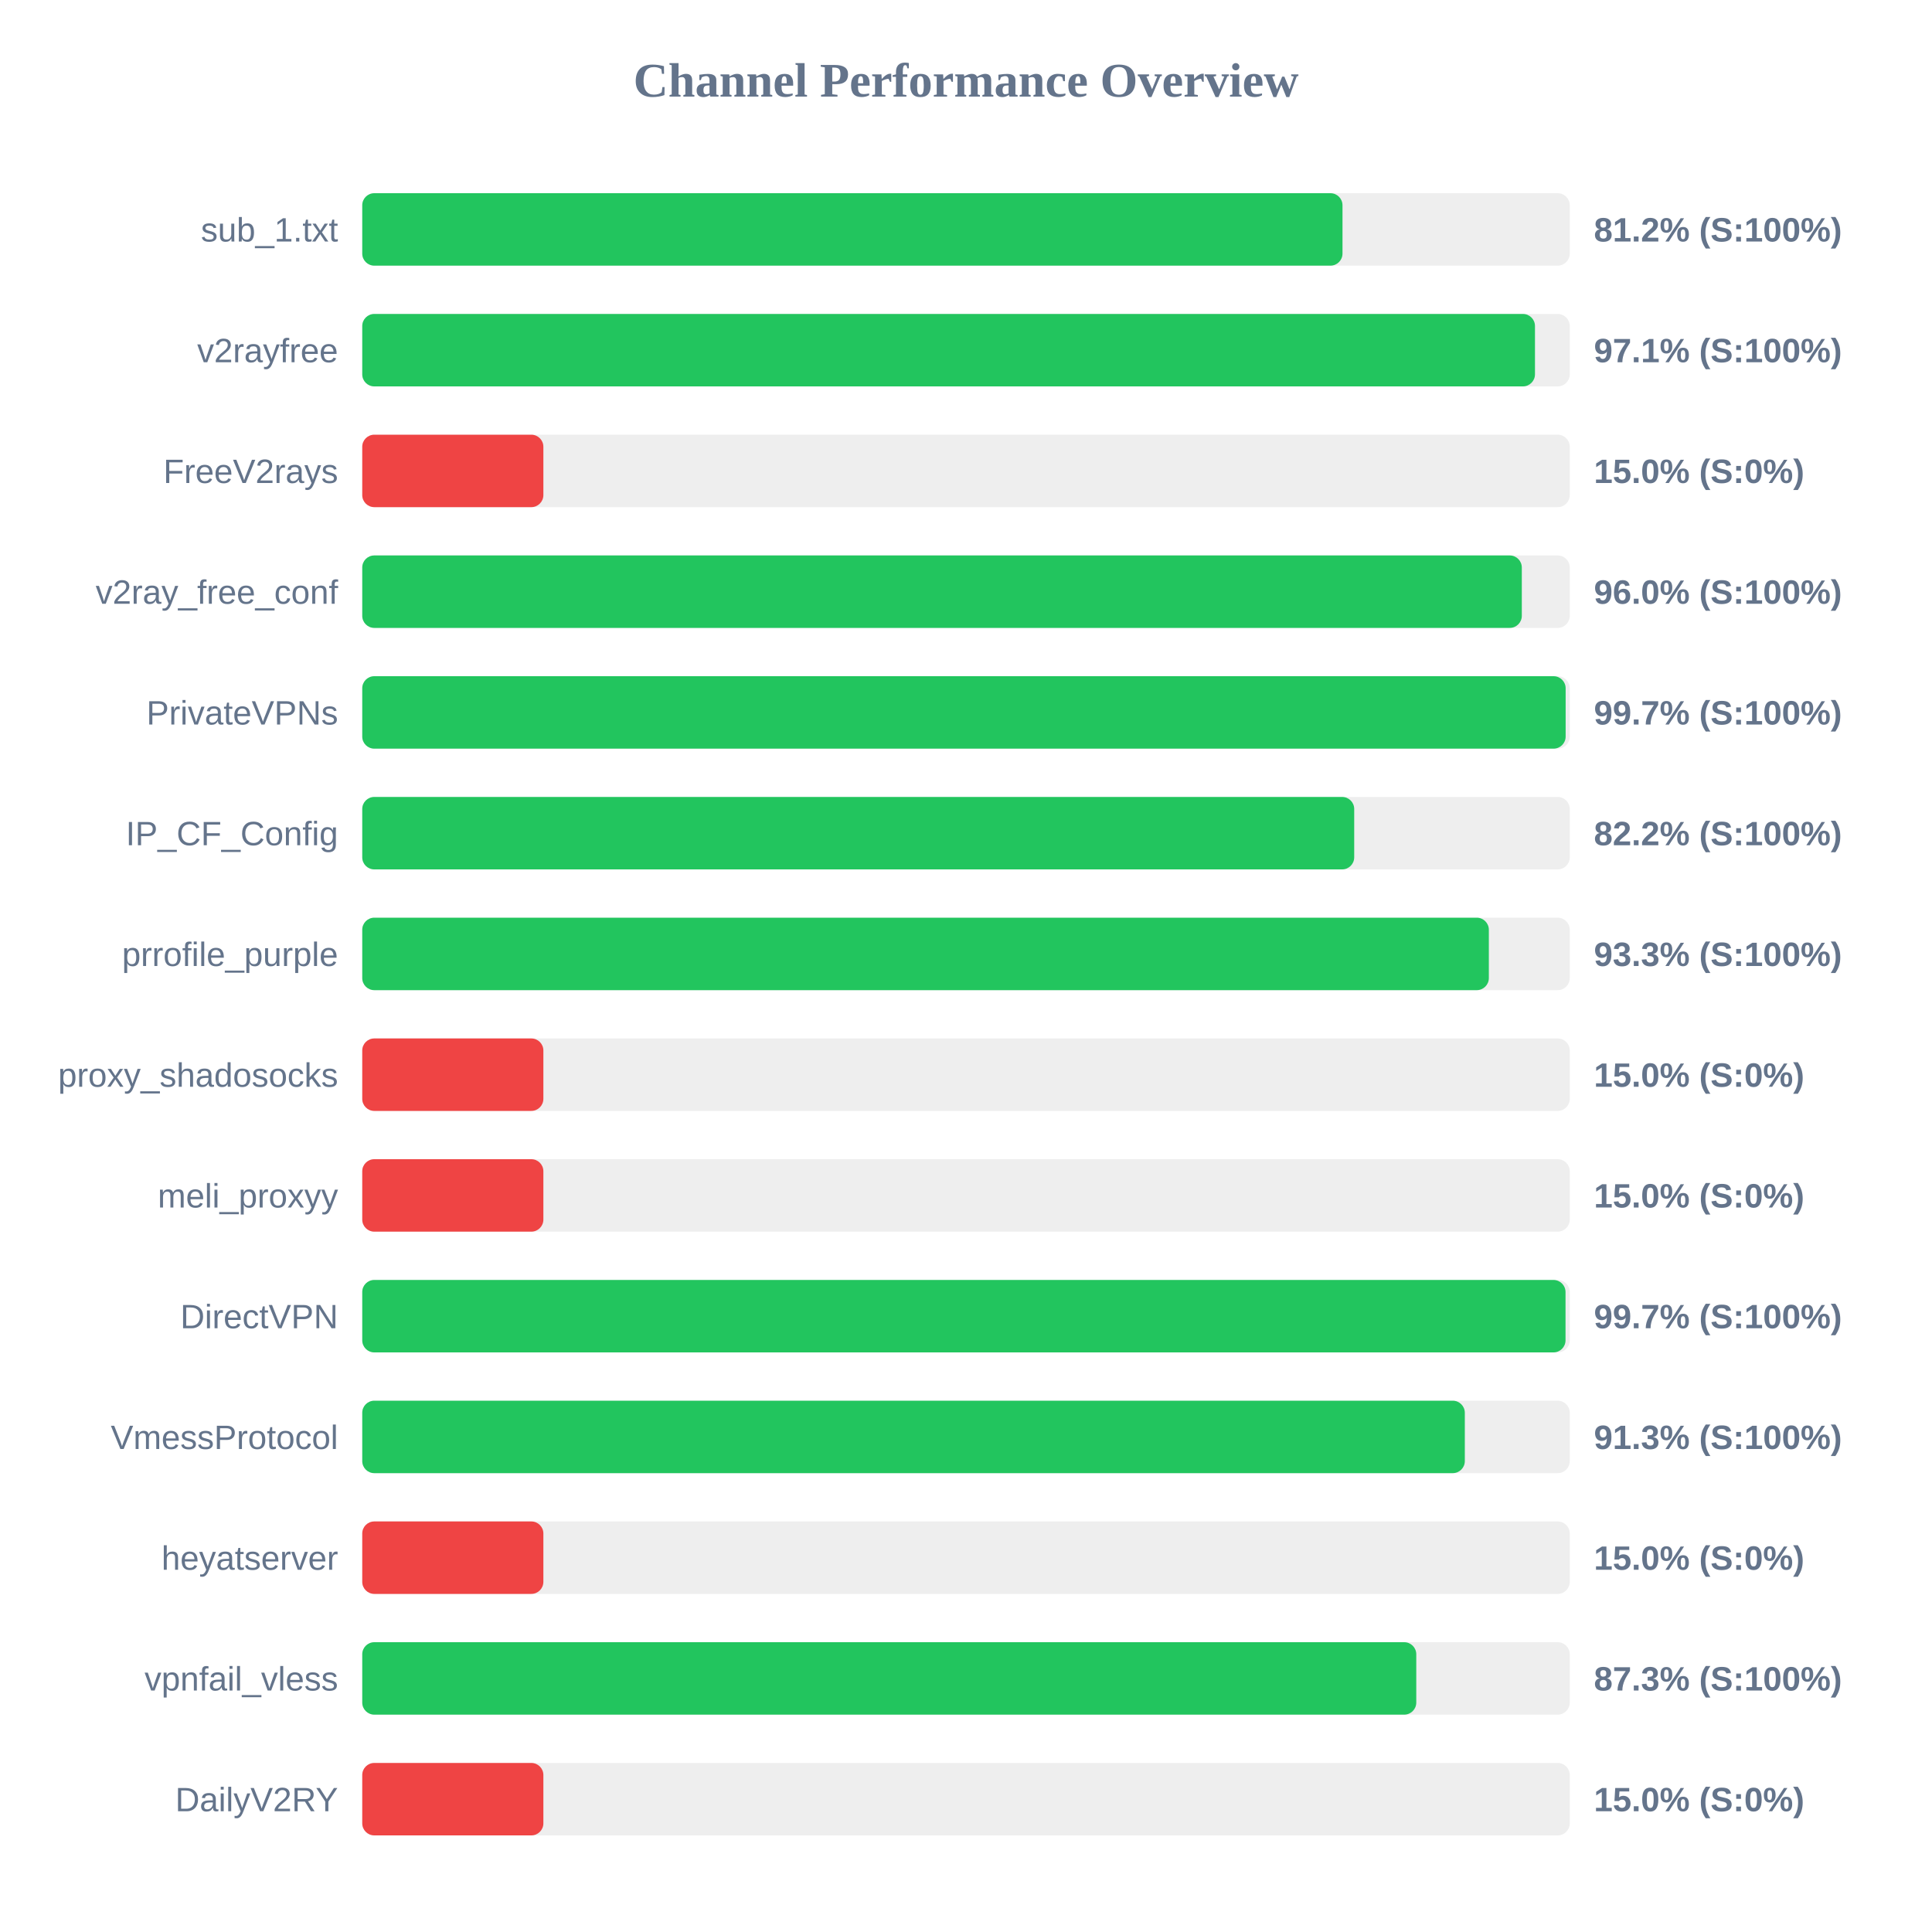
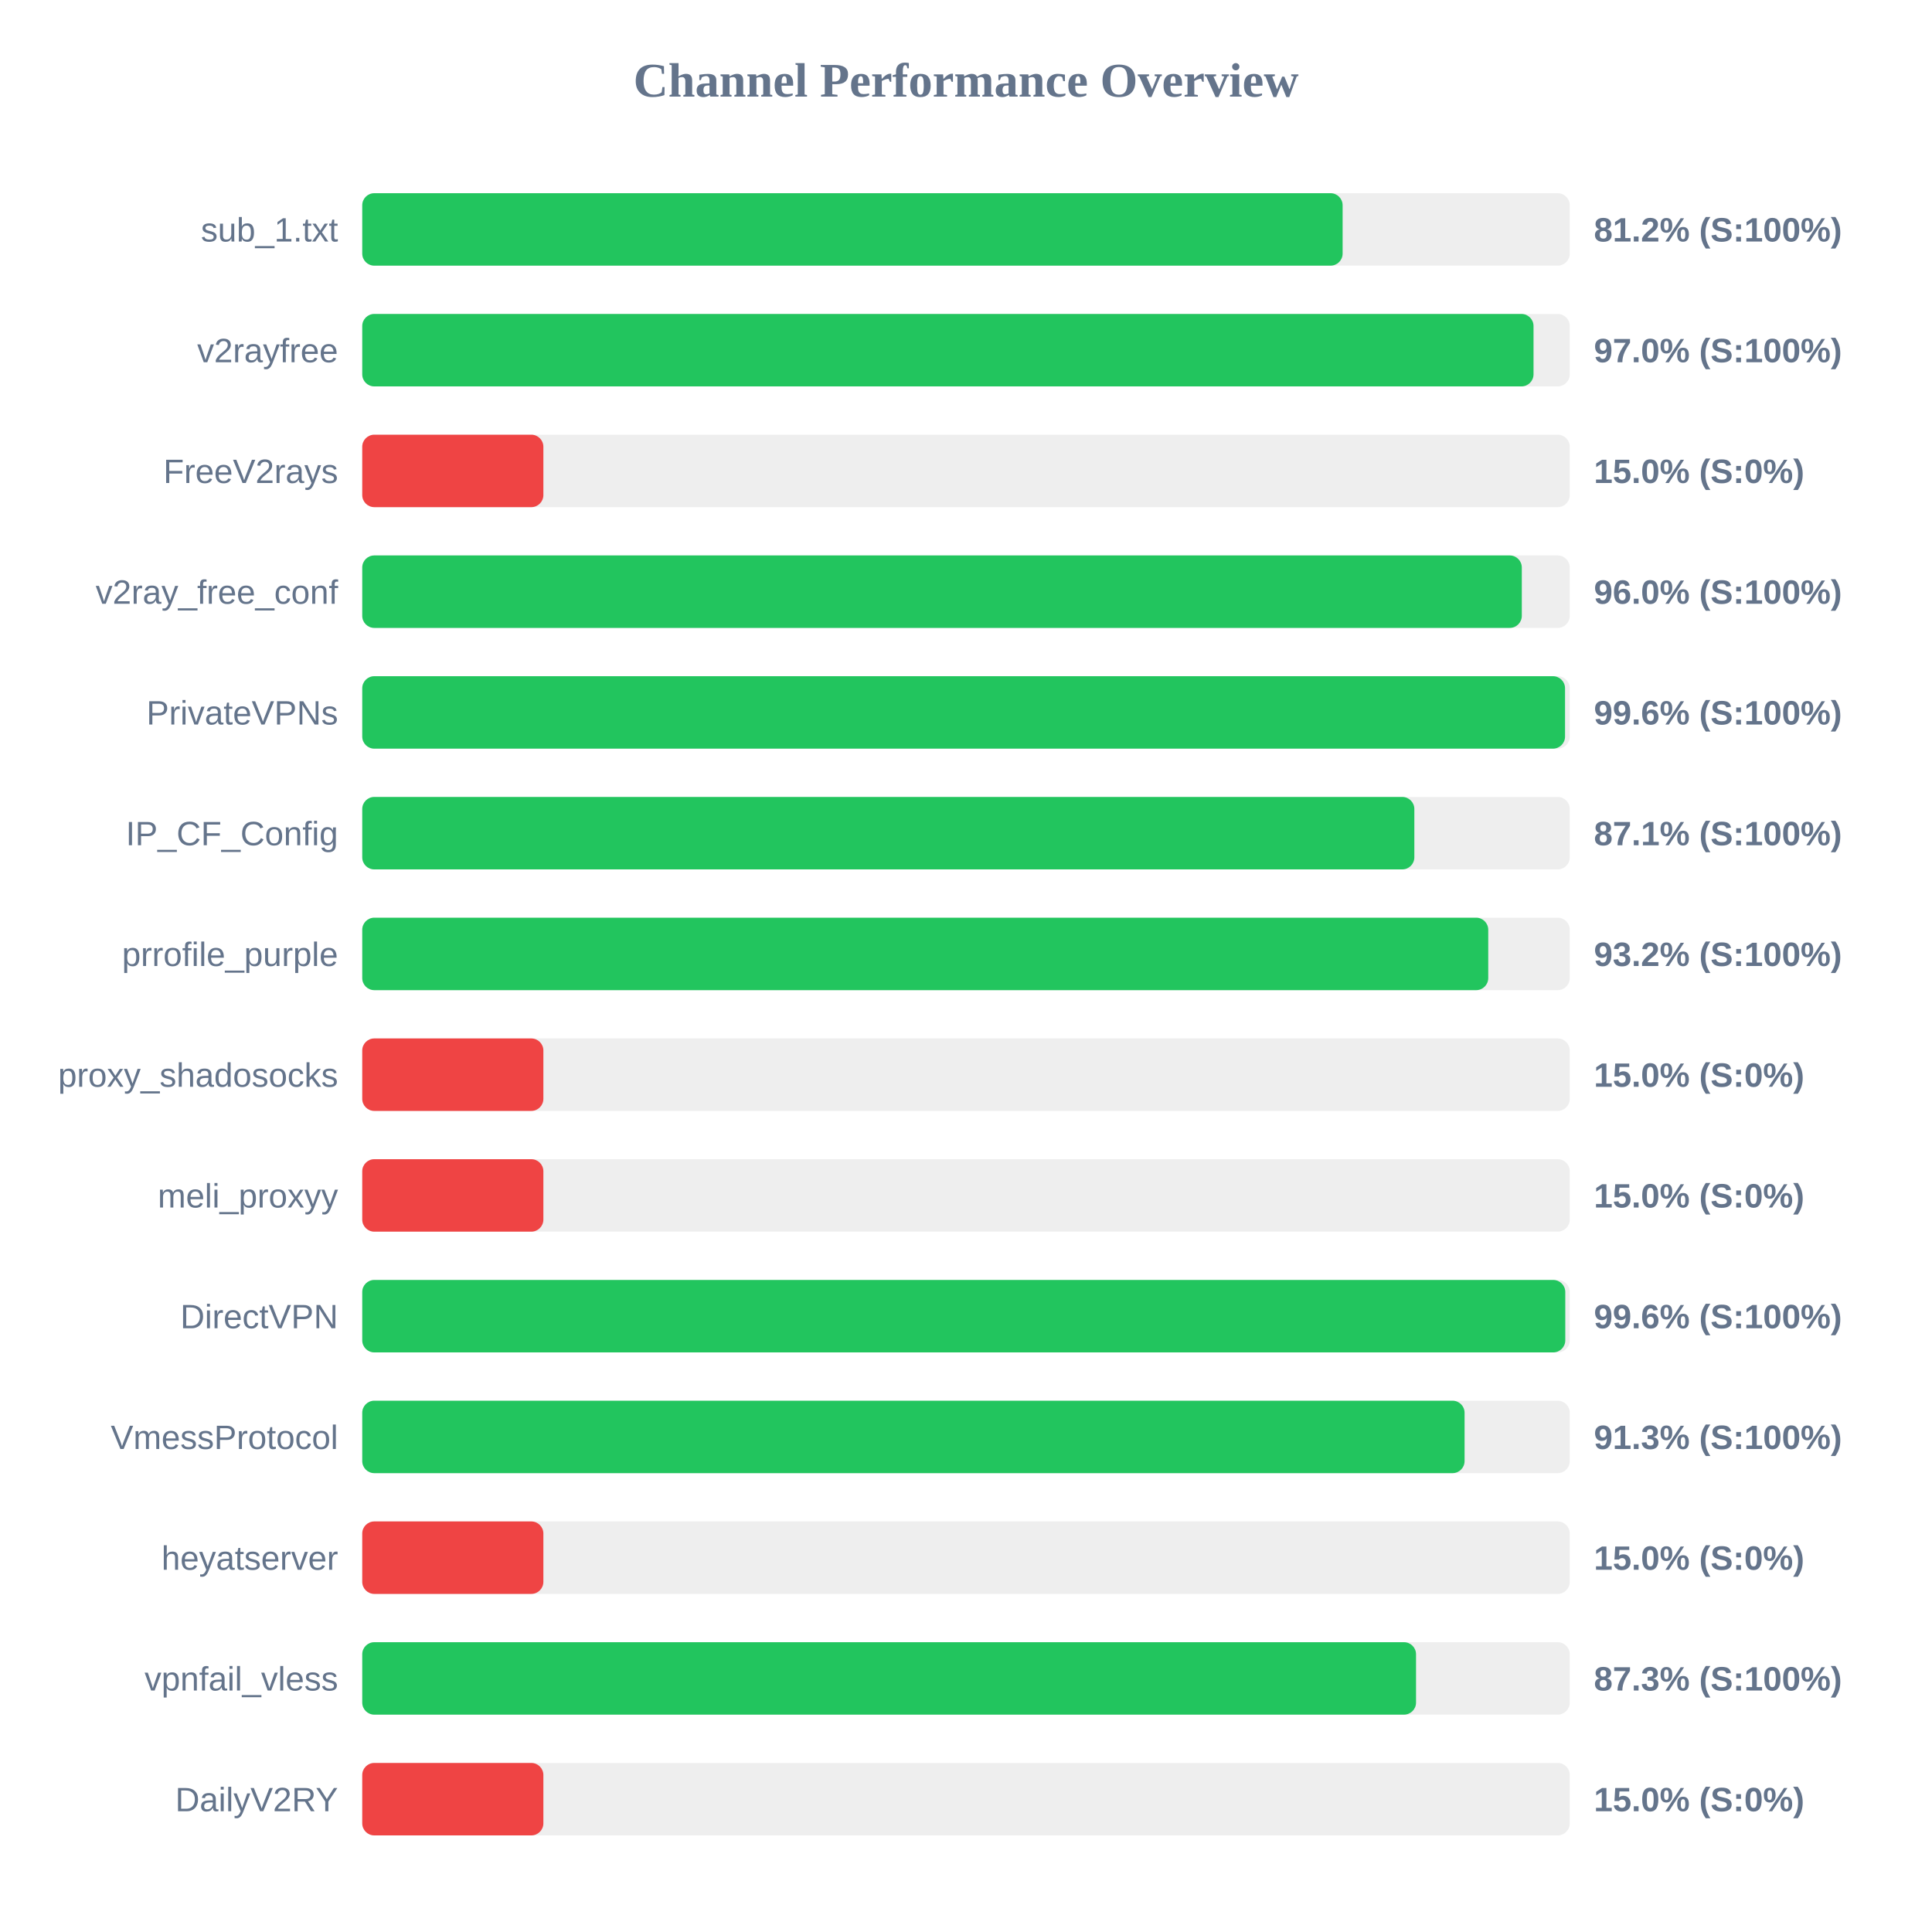
<svg xmlns="http://www.w3.org/2000/svg" width="800" height="800" version="1.1">
  <style>
        .row { font: 14px Arial; fill: #64748b; }
        .score { font: bold 14px Arial; fill: #64748b; }
    </style>
  <text x="400" y="40" text-anchor="middle" font-size="20px" font-weight="bold" fill="#64748b">Channel Performance Overview</text>
  <rect x="150" y="80" width="500" height="30" fill="#eee" rx="5" />
-   <rect x="150" y="80" width="405.9" height="30" fill="#22c55e" rx="5" />
+   <rect x="150" y="80" width="405.95" height="30" fill="#22c55e" rx="5" />
  <text x="140" y="100" text-anchor="end" class="row">sub_1.txt</text>
  <text x="660" y="100" text-anchor="start" class="score">81.2% (S:100%)</text>
  <rect x="150" y="130" width="500" height="30" fill="#eee" rx="5" />
-   <rect x="150" y="130" width="485.6" height="30" fill="#22c55e" rx="5" />
+   <rect x="150" y="130" width="485.0" height="30" fill="#22c55e" rx="5" />
  <text x="140" y="150" text-anchor="end" class="row">v2rayfree</text>
-   <text x="660" y="150" text-anchor="start" class="score">97.1% (S:100%)</text>
+   <text x="660" y="150" text-anchor="start" class="score">97.0% (S:100%)</text>
  <rect x="150" y="180" width="500" height="30" fill="#eee" rx="5" />
  <rect x="150" y="180" width="75.0" height="30" fill="#ef4444" rx="5" />
  <text x="140" y="200" text-anchor="end" class="row">FreeV2rays</text>
  <text x="660" y="200" text-anchor="start" class="score">15.0% (S:0%)</text>
  <rect x="150" y="230" width="500" height="30" fill="#eee" rx="5" />
  <rect x="150" y="230" width="480.15" height="30" fill="#22c55e" rx="5" />
  <text x="140" y="250" text-anchor="end" class="row">v2ray_free_conf</text>
  <text x="660" y="250" text-anchor="start" class="score">96.0% (S:100%)</text>
  <rect x="150" y="280" width="500" height="30" fill="#eee" rx="5" />
-   <rect x="150" y="280" width="498.3" height="30" fill="#22c55e" rx="5" />
+   <rect x="150" y="280" width="498.05" height="30" fill="#22c55e" rx="5" />
  <text x="140" y="300" text-anchor="end" class="row">PrivateVPNs</text>
-   <text x="660" y="300" text-anchor="start" class="score">99.7% (S:100%)</text>
+   <text x="660" y="300" text-anchor="start" class="score">99.6% (S:100%)</text>
  <rect x="150" y="330" width="500" height="30" fill="#eee" rx="5" />
-   <rect x="150" y="330" width="410.75" height="30" fill="#22c55e" rx="5" />
+   <rect x="150" y="330" width="435.65" height="30" fill="#22c55e" rx="5" />
  <text x="140" y="350" text-anchor="end" class="row">IP_CF_Config</text>
-   <text x="660" y="350" text-anchor="start" class="score">82.2% (S:100%)</text>
+   <text x="660" y="350" text-anchor="start" class="score">87.1% (S:100%)</text>
  <rect x="150" y="380" width="500" height="30" fill="#eee" rx="5" />
-   <rect x="150" y="380" width="466.5" height="30" fill="#22c55e" rx="5" />
+   <rect x="150" y="380" width="466.25" height="30" fill="#22c55e" rx="5" />
  <text x="140" y="400" text-anchor="end" class="row">prrofile_purple</text>
-   <text x="660" y="400" text-anchor="start" class="score">93.3% (S:100%)</text>
+   <text x="660" y="400" text-anchor="start" class="score">93.2% (S:100%)</text>
  <rect x="150" y="430" width="500" height="30" fill="#eee" rx="5" />
  <rect x="150" y="430" width="75.0" height="30" fill="#ef4444" rx="5" />
  <text x="140" y="450" text-anchor="end" class="row">proxy_shadosocks</text>
  <text x="660" y="450" text-anchor="start" class="score">15.0% (S:0%)</text>
  <rect x="150" y="480" width="500" height="30" fill="#eee" rx="5" />
  <rect x="150" y="480" width="75.0" height="30" fill="#ef4444" rx="5" />
  <text x="140" y="500" text-anchor="end" class="row">meli_proxyy</text>
  <text x="660" y="500" text-anchor="start" class="score">15.0% (S:0%)</text>
  <rect x="150" y="530" width="500" height="30" fill="#eee" rx="5" />
-   <rect x="150" y="530" width="498.25" height="30" fill="#22c55e" rx="5" />
+   <rect x="150" y="530" width="498.15" height="30" fill="#22c55e" rx="5" />
  <text x="140" y="550" text-anchor="end" class="row">DirectVPN</text>
-   <text x="660" y="550" text-anchor="start" class="score">99.7% (S:100%)</text>
+   <text x="660" y="550" text-anchor="start" class="score">99.6% (S:100%)</text>
  <rect x="150" y="580" width="500" height="30" fill="#eee" rx="5" />
-   <rect x="150" y="580" width="456.55" height="30" fill="#22c55e" rx="5" />
+   <rect x="150" y="580" width="456.45" height="30" fill="#22c55e" rx="5" />
  <text x="140" y="600" text-anchor="end" class="row">VmessProtocol</text>
  <text x="660" y="600" text-anchor="start" class="score">91.3% (S:100%)</text>
  <rect x="150" y="630" width="500" height="30" fill="#eee" rx="5" />
  <rect x="150" y="630" width="75.0" height="30" fill="#ef4444" rx="5" />
  <text x="140" y="650" text-anchor="end" class="row">heyatserver</text>
  <text x="660" y="650" text-anchor="start" class="score">15.0% (S:0%)</text>
  <rect x="150" y="680" width="500" height="30" fill="#eee" rx="5" />
-   <rect x="150" y="680" width="436.45" height="30" fill="#22c55e" rx="5" />
+   <rect x="150" y="680" width="436.35" height="30" fill="#22c55e" rx="5" />
  <text x="140" y="700" text-anchor="end" class="row">vpnfail_vless</text>
  <text x="660" y="700" text-anchor="start" class="score">87.3% (S:100%)</text>
  <rect x="150" y="730" width="500" height="30" fill="#eee" rx="5" />
  <rect x="150" y="730" width="75.0" height="30" fill="#ef4444" rx="5" />
  <text x="140" y="750" text-anchor="end" class="row">DailyV2RY</text>
  <text x="660" y="750" text-anchor="start" class="score">15.0% (S:0%)</text>
</svg>
